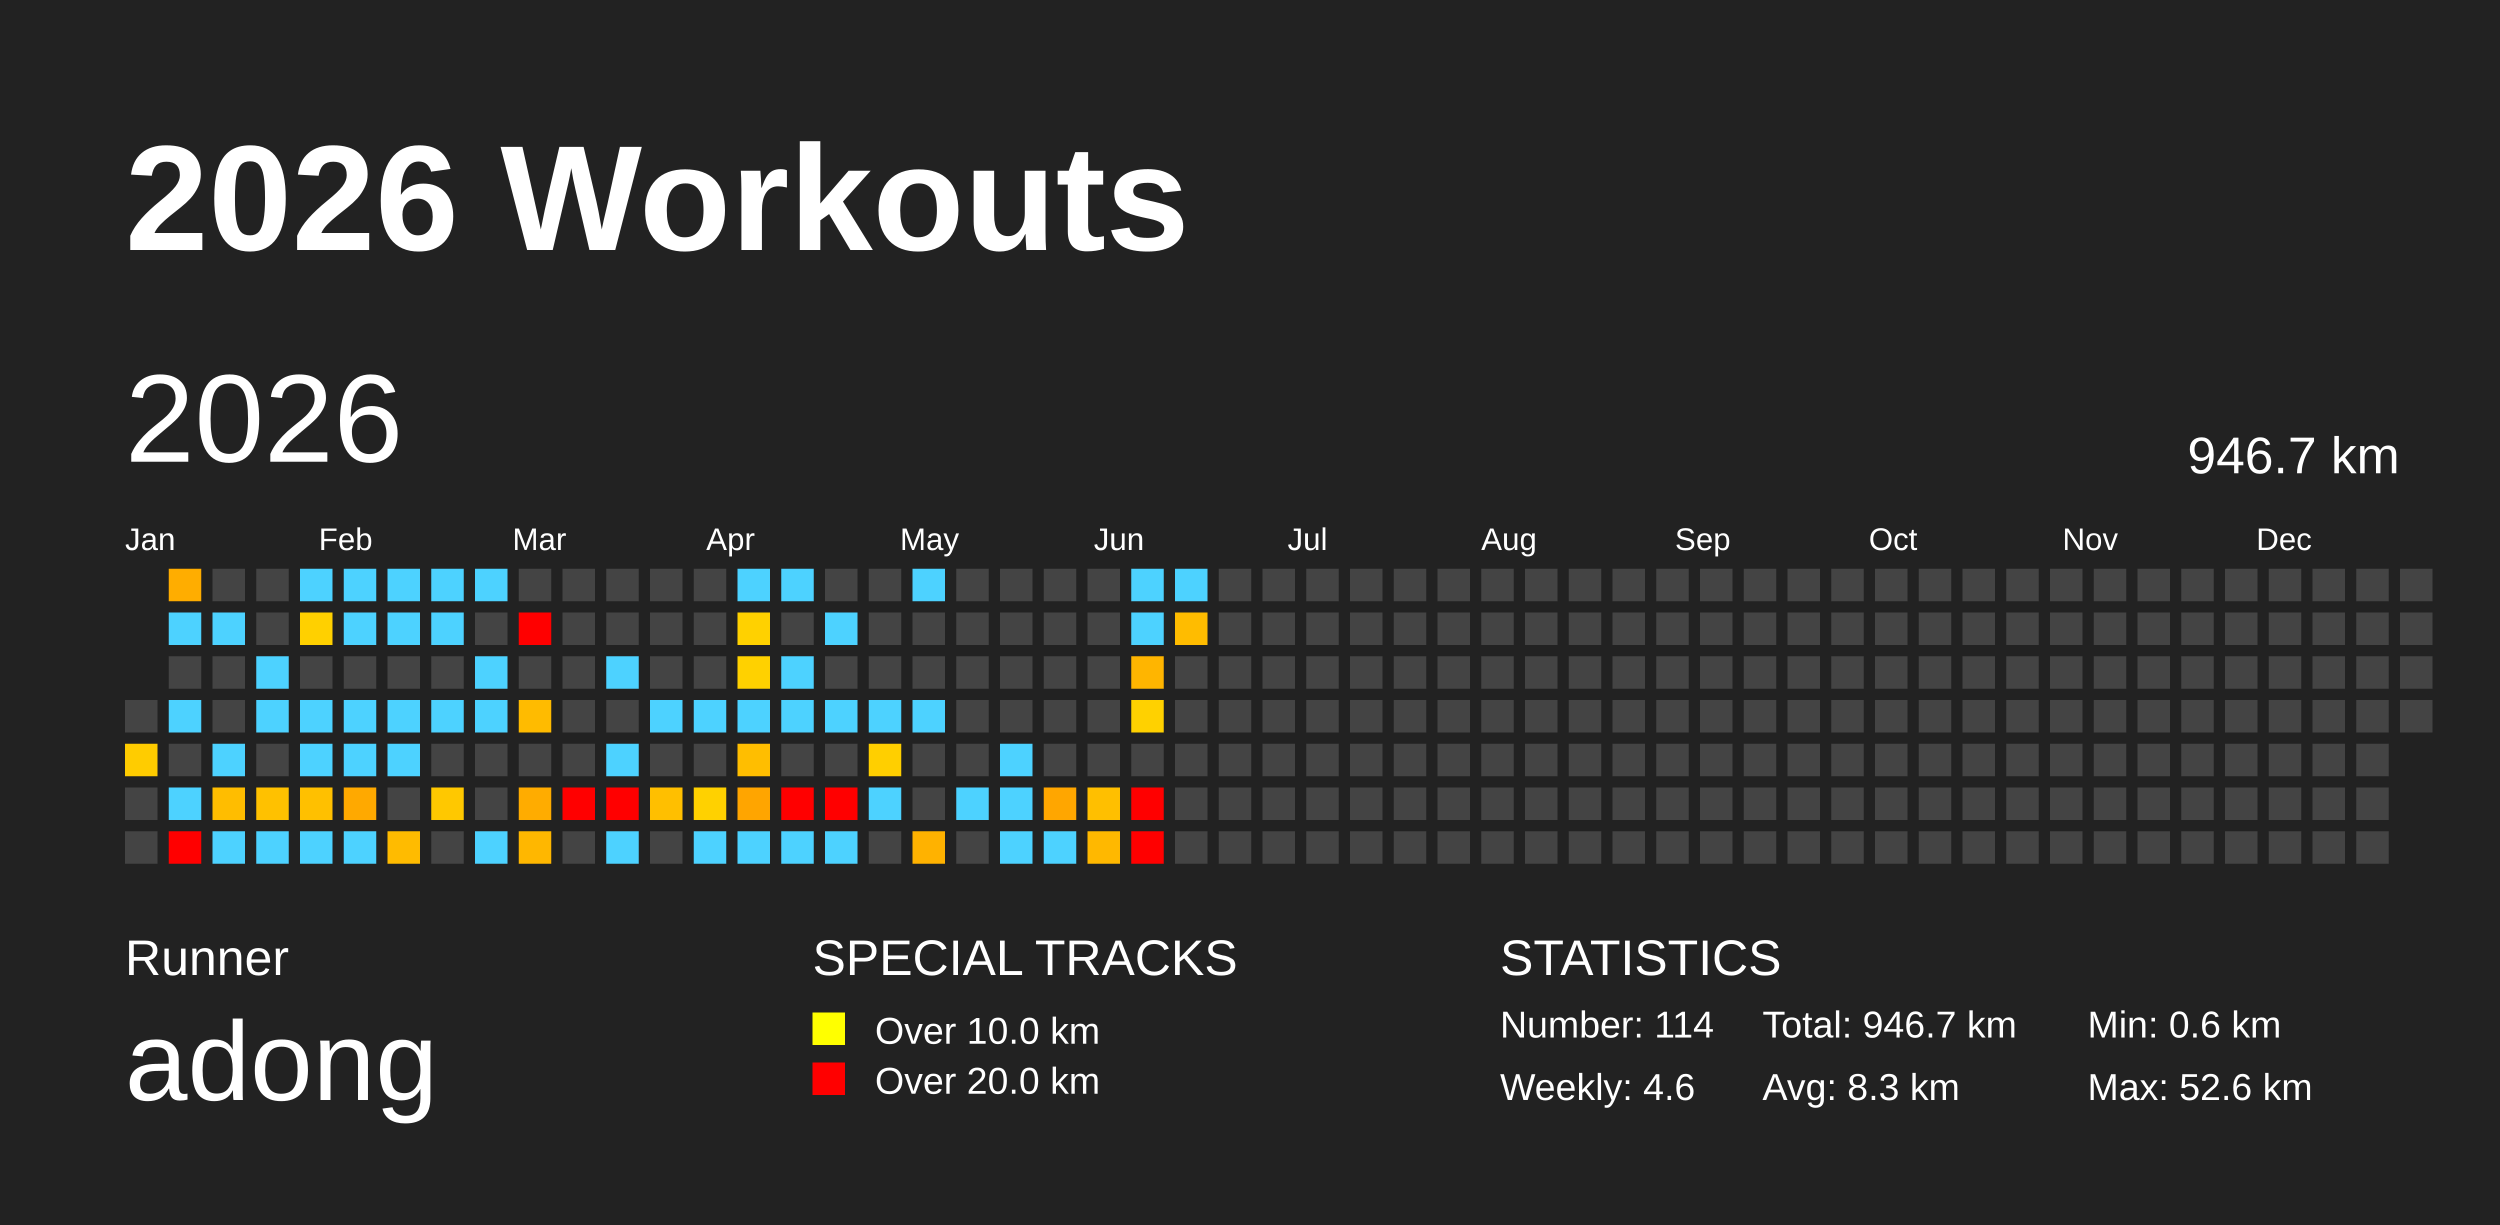
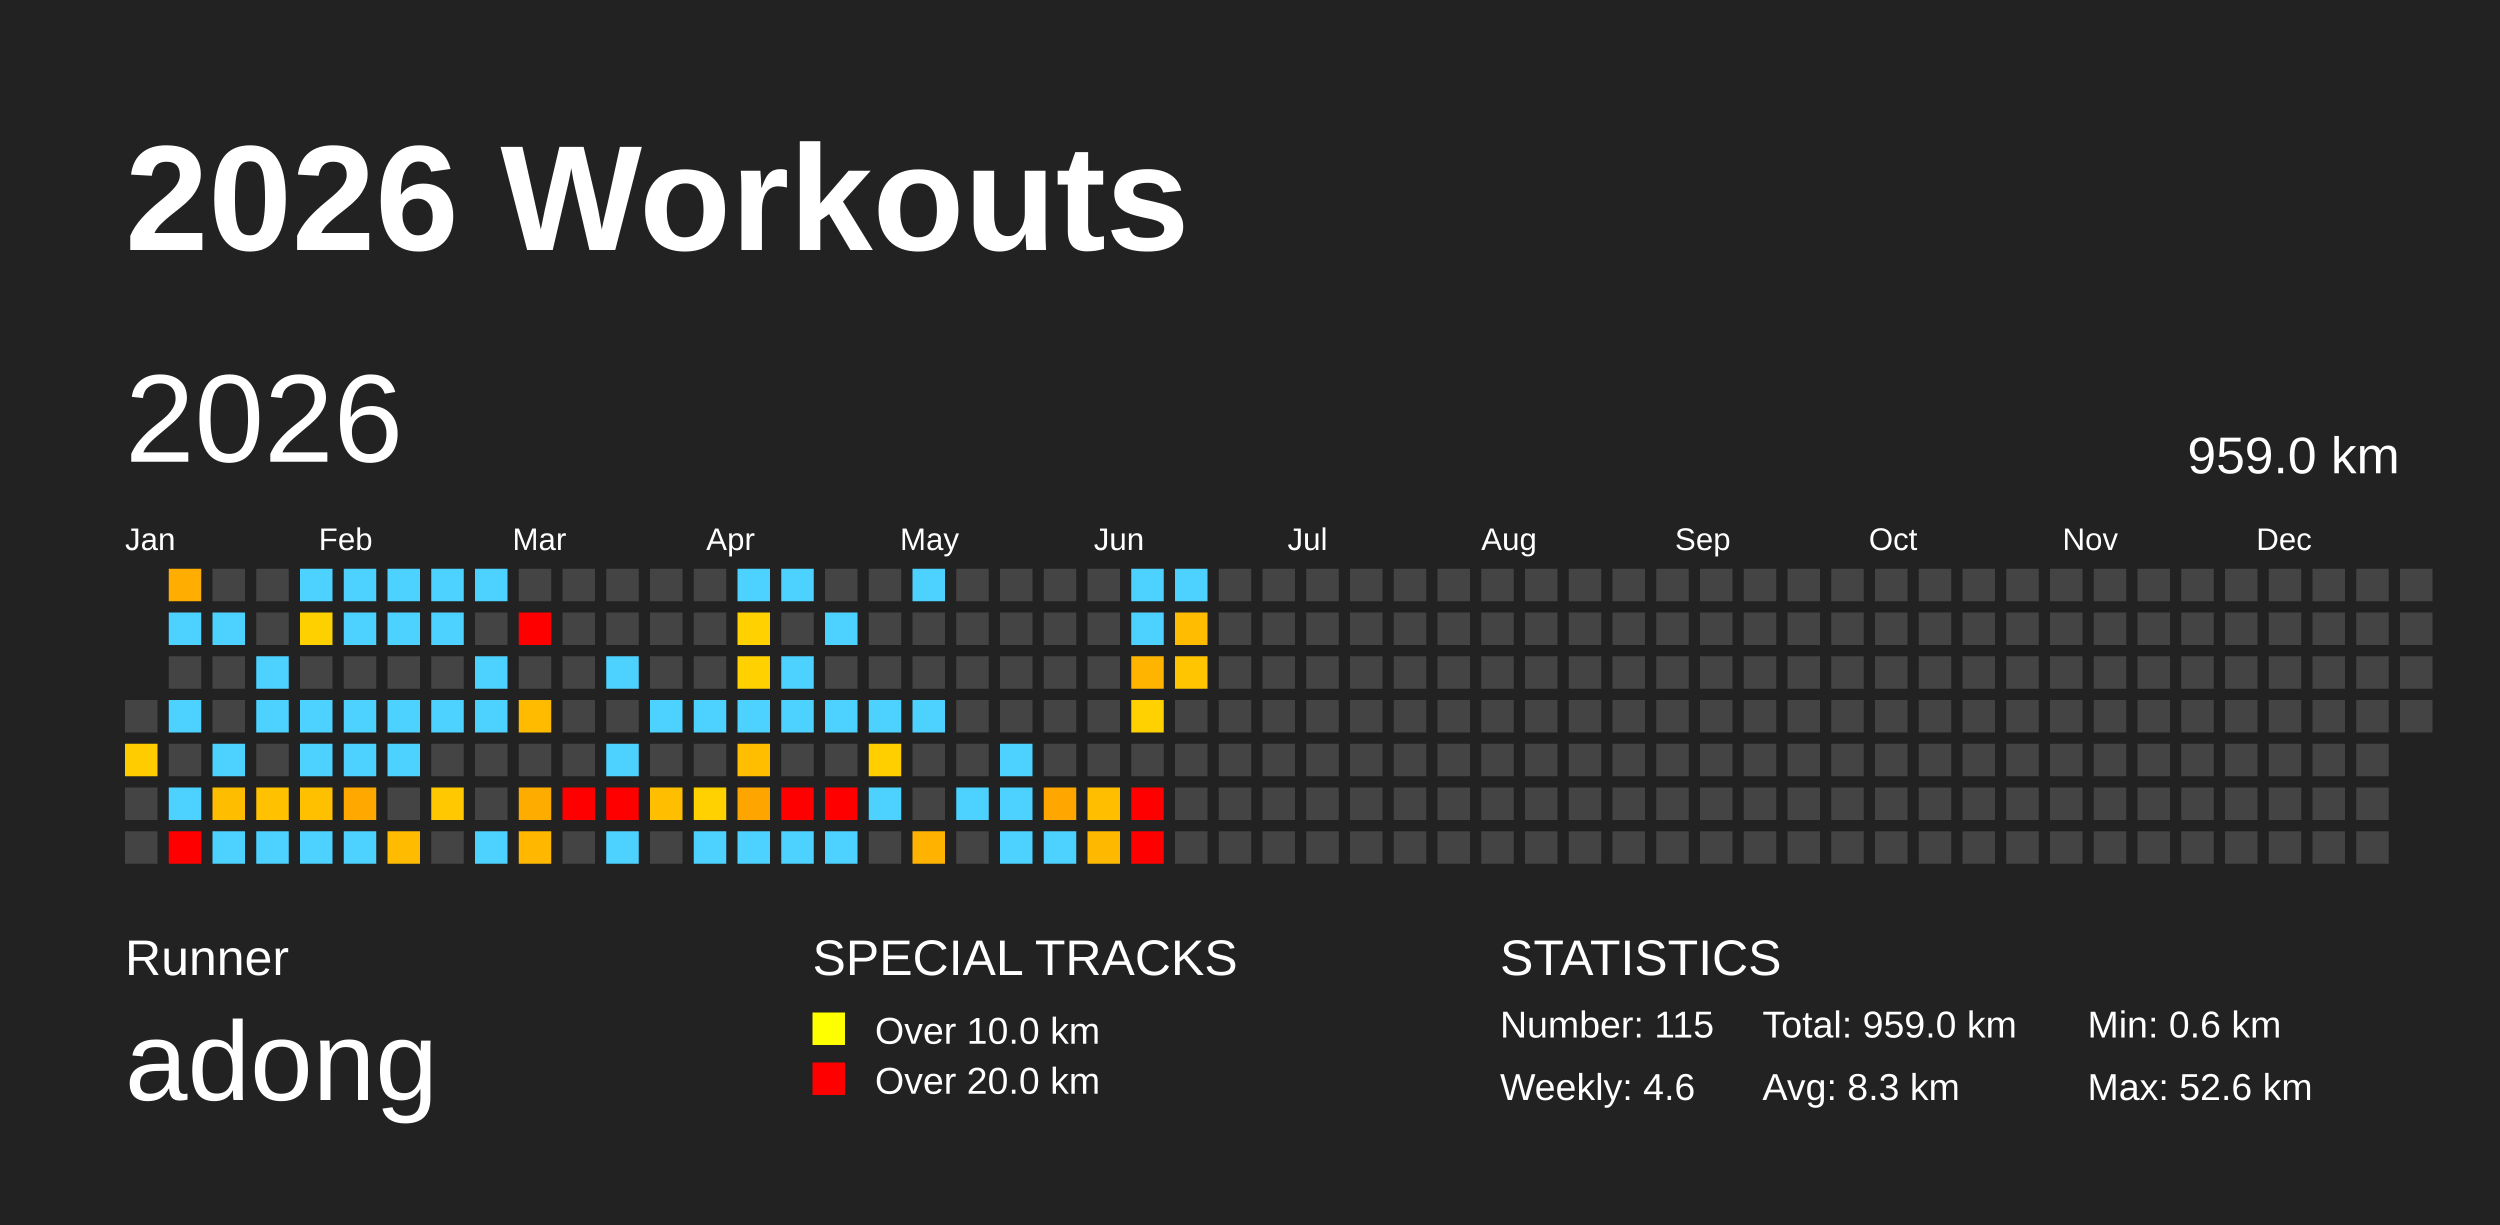
<svg xmlns="http://www.w3.org/2000/svg" baseProfile="full" height="98mm" version="1.1" viewBox="0,0,200,98" width="200mm">
  <defs />
  <rect fill="#222222" height="98" width="200" x="0" y="0" />
  <text fill="#FFFFFF" style="font-size:12px; font-family:Arial; font-weight:bold;" x="10" y="20">2026 Workouts</text>
  <text fill="#FFFFFF" style="font-size:4px; font-family:Arial" x="10" y="78">Runner</text>
  <text fill="#FFFFFF" style="font-size:9px; font-family:Arial" x="10" y="88">adong</text>
  <text fill="#FFFFFF" style="font-size:4px; font-family:Arial" x="65" y="78">SPECIAL TRACKS</text>
  <rect fill="yellow" height="2.6" width="2.6" x="65" y="81" />
  <text fill="#FFFFFF" style="font-size:3px; font-family:Arial" x="70" y="83.5">Over 10.0 km</text>
  <rect fill="red" height="2.6" width="2.6" x="65" y="85" />
  <text fill="#FFFFFF" style="font-size:3px; font-family:Arial" x="70" y="87.5">Over 20.0 km</text>
  <text fill="#FFFFFF" style="font-size:4px; font-family:Arial" x="120" y="78">STATISTICS</text>
-   <text fill="#FFFFFF" style="font-size:3px; font-family:Arial" x="120" y="83">Number: 114</text>
+   <text fill="#FFFFFF" style="font-size:3px; font-family:Arial" x="120" y="83">Number: 115</text>
  <text fill="#FFFFFF" style="font-size:3px; font-family:Arial" x="120" y="88">Weekly: 4.6</text>
-   <text fill="#FFFFFF" style="font-size:3px; font-family:Arial" x="141" y="83">Total: 946.7 km</text>
+   <text fill="#FFFFFF" style="font-size:3px; font-family:Arial" x="141" y="83">Total: 959.0 km</text>
  <text fill="#FFFFFF" style="font-size:3px; font-family:Arial" x="141" y="88">Avg: 8.3 km</text>
  <text fill="#FFFFFF" style="font-size:3px; font-family:Arial" x="167" y="83">Min: 0.6 km</text>
  <text fill="#FFFFFF" style="font-size:3px; font-family:Arial" x="167" y="88">Max: 52.6 km</text>
  <text dominant-baseline="hanging" fill="#FFFFFF" style="font-size:10.0px; font-family:Arial;" x="10" y="30">2026</text>
-   <text dominant-baseline="hanging" fill="#FFFFFF" style="font-size:4.125px; font-family:Arial;" x="175" y="35">946.7 km</text>
+   <text dominant-baseline="hanging" fill="#FFFFFF" style="font-size:4.125px; font-family:Arial;" x="175" y="35">959.0 km</text>
  <text fill="#FFFFFF" style="font-size:2.5px; font-family:Arial" x="10.0" y="44">Jan</text>
  <text fill="#FFFFFF" style="font-size:2.5px; font-family:Arial" x="25.5" y="44">Feb</text>
  <text fill="#FFFFFF" style="font-size:2.5px; font-family:Arial" x="41.0" y="44">Mar</text>
  <text fill="#FFFFFF" style="font-size:2.5px; font-family:Arial" x="56.5" y="44">Apr</text>
  <text fill="#FFFFFF" style="font-size:2.5px; font-family:Arial" x="72.0" y="44">May</text>
  <text fill="#FFFFFF" style="font-size:2.5px; font-family:Arial" x="87.5" y="44">Jun</text>
  <text fill="#FFFFFF" style="font-size:2.5px; font-family:Arial" x="103.0" y="44">Jul</text>
  <text fill="#FFFFFF" style="font-size:2.5px; font-family:Arial" x="118.5" y="44">Aug</text>
  <text fill="#FFFFFF" style="font-size:2.5px; font-family:Arial" x="134.0" y="44">Sep</text>
  <text fill="#FFFFFF" style="font-size:2.5px; font-family:Arial" x="149.5" y="44">Oct</text>
  <text fill="#FFFFFF" style="font-size:2.5px; font-family:Arial" x="165.0" y="44">Nov</text>
  <text fill="#FFFFFF" style="font-size:2.5px; font-family:Arial" x="180.5" y="44">Dec</text>
  <rect fill="#444444" height="2.6" width="2.6" x="10.0" y="56.0" />
  <rect fill="#ffcc00" height="2.6" width="2.6" x="10.0" y="59.5" />
  <rect fill="#444444" height="2.6" width="2.6" x="10.0" y="63.0" />
  <rect fill="#444444" height="2.6" width="2.6" x="10.0" y="66.5" />
  <rect fill="#ffad00" height="2.6" width="2.6" x="13.5" y="45.5" />
  <rect fill="#4dd2ff" height="2.6" width="2.6" x="13.5" y="49.0" />
  <rect fill="#444444" height="2.6" width="2.6" x="13.5" y="52.5" />
  <rect fill="#4dd2ff" height="2.6" width="2.6" x="13.5" y="56.0" />
  <rect fill="#444444" height="2.6" width="2.6" x="13.5" y="59.5" />
  <rect fill="#4dd2ff" height="2.6" width="2.6" x="13.5" y="63.0" />
  <rect fill="red" height="2.6" width="2.6" x="13.5" y="66.5" />
  <rect fill="#444444" height="2.6" width="2.6" x="17.0" y="45.5" />
  <rect fill="#4dd2ff" height="2.6" width="2.6" x="17.0" y="49.0" />
  <rect fill="#444444" height="2.6" width="2.6" x="17.0" y="52.5" />
  <rect fill="#444444" height="2.6" width="2.6" x="17.0" y="56.0" />
  <rect fill="#4dd2ff" height="2.6" width="2.6" x="17.0" y="59.5" />
  <rect fill="#ffbd00" height="2.6" width="2.6" x="17.0" y="63.0" />
  <rect fill="#4dd2ff" height="2.6" width="2.6" x="17.0" y="66.5" />
  <rect fill="#444444" height="2.6" width="2.6" x="20.5" y="45.5" />
  <rect fill="#444444" height="2.6" width="2.6" x="20.5" y="49.0" />
  <rect fill="#4dd2ff" height="2.6" width="2.6" x="20.5" y="52.5" />
  <rect fill="#4dd2ff" height="2.6" width="2.6" x="20.5" y="56.0" />
  <rect fill="#444444" height="2.6" width="2.6" x="20.5" y="59.5" />
  <rect fill="#ffc100" height="2.6" width="2.6" x="20.5" y="63.0" />
  <rect fill="#4dd2ff" height="2.6" width="2.6" x="20.5" y="66.5" />
  <rect fill="#4dd2ff" height="2.6" width="2.6" x="24.0" y="45.5" />
  <rect fill="#ffd000" height="2.6" width="2.6" x="24.0" y="49.0" />
  <rect fill="#444444" height="2.6" width="2.6" x="24.0" y="52.5" />
  <rect fill="#4dd2ff" height="2.6" width="2.6" x="24.0" y="56.0" />
  <rect fill="#4dd2ff" height="2.6" width="2.6" x="24.0" y="59.5" />
  <rect fill="#ffc000" height="2.6" width="2.6" x="24.0" y="63.0" />
  <rect fill="#4dd2ff" height="2.6" width="2.6" x="24.0" y="66.5" />
  <rect fill="#4dd2ff" height="2.6" width="2.6" x="27.5" y="45.5" />
  <rect fill="#4dd2ff" height="2.6" width="2.6" x="27.5" y="49.0" />
  <rect fill="#444444" height="2.6" width="2.6" x="27.5" y="52.5" />
  <rect fill="#4dd2ff" height="2.6" width="2.6" x="27.5" y="56.0" />
  <rect fill="#4dd2ff" height="2.6" width="2.6" x="27.5" y="59.5" />
  <rect fill="#ffa900" height="2.6" width="2.6" x="27.5" y="63.0" />
  <rect fill="#4dd2ff" height="2.6" width="2.6" x="27.5" y="66.5" />
  <rect fill="#4dd2ff" height="2.6" width="2.6" x="31.0" y="45.5" />
  <rect fill="#4dd2ff" height="2.6" width="2.6" x="31.0" y="49.0" />
  <rect fill="#444444" height="2.6" width="2.6" x="31.0" y="52.5" />
  <rect fill="#4dd2ff" height="2.6" width="2.6" x="31.0" y="56.0" />
  <rect fill="#4dd2ff" height="2.6" width="2.6" x="31.0" y="59.5" />
  <rect fill="#444444" height="2.6" width="2.6" x="31.0" y="63.0" />
  <rect fill="#ffbb00" height="2.6" width="2.6" x="31.0" y="66.5" />
  <rect fill="#4dd2ff" height="2.6" width="2.6" x="34.5" y="45.5" />
  <rect fill="#4dd2ff" height="2.6" width="2.6" x="34.5" y="49.0" />
  <rect fill="#444444" height="2.6" width="2.6" x="34.5" y="52.5" />
  <rect fill="#4dd2ff" height="2.6" width="2.6" x="34.5" y="56.0" />
  <rect fill="#444444" height="2.6" width="2.6" x="34.5" y="59.5" />
  <rect fill="#ffc800" height="2.6" width="2.6" x="34.5" y="63.0" />
  <rect fill="#444444" height="2.6" width="2.6" x="34.5" y="66.5" />
  <rect fill="#4dd2ff" height="2.6" width="2.6" x="38.0" y="45.5" />
  <rect fill="#444444" height="2.6" width="2.6" x="38.0" y="49.0" />
  <rect fill="#4dd2ff" height="2.6" width="2.6" x="38.0" y="52.5" />
  <rect fill="#4dd2ff" height="2.6" width="2.6" x="38.0" y="56.0" />
  <rect fill="#444444" height="2.6" width="2.6" x="38.0" y="59.5" />
  <rect fill="#444444" height="2.6" width="2.6" x="38.0" y="63.0" />
  <rect fill="#4dd2ff" height="2.6" width="2.6" x="38.0" y="66.5" />
  <rect fill="#444444" height="2.6" width="2.6" x="41.5" y="45.5" />
  <rect fill="red" height="2.6" width="2.6" x="41.5" y="49.0" />
  <rect fill="#444444" height="2.6" width="2.6" x="41.5" y="52.5" />
  <rect fill="#ffbb00" height="2.6" width="2.6" x="41.5" y="56.0" />
  <rect fill="#444444" height="2.6" width="2.6" x="41.5" y="59.5" />
  <rect fill="#ffac00" height="2.6" width="2.6" x="41.5" y="63.0" />
  <rect fill="#ffb700" height="2.6" width="2.6" x="41.5" y="66.5" />
  <rect fill="#444444" height="2.6" width="2.6" x="45.0" y="45.5" />
  <rect fill="#444444" height="2.6" width="2.6" x="45.0" y="49.0" />
  <rect fill="#444444" height="2.6" width="2.6" x="45.0" y="52.5" />
  <rect fill="#444444" height="2.6" width="2.6" x="45.0" y="56.0" />
  <rect fill="#444444" height="2.6" width="2.6" x="45.0" y="59.5" />
  <rect fill="red" height="2.6" width="2.6" x="45.0" y="63.0" />
  <rect fill="#444444" height="2.6" width="2.6" x="45.0" y="66.5" />
  <rect fill="#444444" height="2.6" width="2.6" x="48.5" y="45.5" />
  <rect fill="#444444" height="2.6" width="2.6" x="48.5" y="49.0" />
  <rect fill="#4dd2ff" height="2.6" width="2.6" x="48.5" y="52.5" />
  <rect fill="#444444" height="2.6" width="2.6" x="48.5" y="56.0" />
  <rect fill="#4dd2ff" height="2.6" width="2.6" x="48.5" y="59.5" />
  <rect fill="red" height="2.6" width="2.6" x="48.5" y="63.0" />
  <rect fill="#4dd2ff" height="2.6" width="2.6" x="48.5" y="66.5" />
  <rect fill="#444444" height="2.6" width="2.6" x="52.0" y="45.5" />
  <rect fill="#444444" height="2.6" width="2.6" x="52.0" y="49.0" />
  <rect fill="#444444" height="2.6" width="2.6" x="52.0" y="52.5" />
  <rect fill="#4dd2ff" height="2.6" width="2.6" x="52.0" y="56.0" />
  <rect fill="#444444" height="2.6" width="2.6" x="52.0" y="59.5" />
  <rect fill="#ffbf00" height="2.6" width="2.6" x="52.0" y="63.0" />
  <rect fill="#444444" height="2.6" width="2.6" x="52.0" y="66.5" />
  <rect fill="#444444" height="2.6" width="2.6" x="55.5" y="45.5" />
  <rect fill="#444444" height="2.6" width="2.6" x="55.5" y="49.0" />
  <rect fill="#444444" height="2.6" width="2.6" x="55.5" y="52.5" />
  <rect fill="#4dd2ff" height="2.6" width="2.6" x="55.5" y="56.0" />
  <rect fill="#444444" height="2.6" width="2.6" x="55.5" y="59.5" />
  <rect fill="#ffd100" height="2.6" width="2.6" x="55.5" y="63.0" />
  <rect fill="#4dd2ff" height="2.6" width="2.6" x="55.5" y="66.5" />
  <rect fill="#4dd2ff" height="2.6" width="2.6" x="59.0" y="45.5" />
  <rect fill="#ffd100" height="2.6" width="2.6" x="59.0" y="49.0" />
  <rect fill="#ffd100" height="2.6" width="2.6" x="59.0" y="52.5" />
  <rect fill="#4dd2ff" height="2.6" width="2.6" x="59.0" y="56.0" />
  <rect fill="#ffbe00" height="2.6" width="2.6" x="59.0" y="59.5" />
  <rect fill="#ffa500" height="2.6" width="2.6" x="59.0" y="63.0" />
  <rect fill="#4dd2ff" height="2.6" width="2.6" x="59.0" y="66.5" />
  <rect fill="#4dd2ff" height="2.6" width="2.6" x="62.5" y="45.5" />
  <rect fill="#444444" height="2.6" width="2.6" x="62.5" y="49.0" />
  <rect fill="#4dd2ff" height="2.6" width="2.6" x="62.5" y="52.5" />
  <rect fill="#4dd2ff" height="2.6" width="2.6" x="62.5" y="56.0" />
  <rect fill="#444444" height="2.6" width="2.6" x="62.5" y="59.5" />
  <rect fill="red" height="2.6" width="2.6" x="62.5" y="63.0" />
  <rect fill="#4dd2ff" height="2.6" width="2.6" x="62.5" y="66.5" />
  <rect fill="#444444" height="2.6" width="2.6" x="66.0" y="45.5" />
  <rect fill="#4dd2ff" height="2.6" width="2.6" x="66.0" y="49.0" />
  <rect fill="#444444" height="2.6" width="2.6" x="66.0" y="52.5" />
  <rect fill="#4dd2ff" height="2.6" width="2.6" x="66.0" y="56.0" />
  <rect fill="#444444" height="2.6" width="2.6" x="66.0" y="59.5" />
  <rect fill="red" height="2.6" width="2.6" x="66.0" y="63.0" />
  <rect fill="#4dd2ff" height="2.6" width="2.6" x="66.0" y="66.5" />
  <rect fill="#444444" height="2.6" width="2.6" x="69.5" y="45.5" />
  <rect fill="#444444" height="2.6" width="2.6" x="69.5" y="49.0" />
  <rect fill="#444444" height="2.6" width="2.6" x="69.5" y="52.5" />
  <rect fill="#4dd2ff" height="2.6" width="2.6" x="69.5" y="56.0" />
  <rect fill="#ffcf00" height="2.6" width="2.6" x="69.5" y="59.5" />
  <rect fill="#4dd2ff" height="2.6" width="2.6" x="69.5" y="63.0" />
  <rect fill="#444444" height="2.6" width="2.6" x="69.5" y="66.5" />
  <rect fill="#4dd2ff" height="2.6" width="2.6" x="73.0" y="45.5" />
  <rect fill="#444444" height="2.6" width="2.6" x="73.0" y="49.0" />
  <rect fill="#444444" height="2.6" width="2.6" x="73.0" y="52.5" />
  <rect fill="#4dd2ff" height="2.6" width="2.6" x="73.0" y="56.0" />
  <rect fill="#444444" height="2.6" width="2.6" x="73.0" y="59.5" />
  <rect fill="#444444" height="2.6" width="2.6" x="73.0" y="63.0" />
  <rect fill="#ffb200" height="2.6" width="2.6" x="73.0" y="66.5" />
  <rect fill="#444444" height="2.6" width="2.6" x="76.5" y="45.5" />
  <rect fill="#444444" height="2.6" width="2.6" x="76.5" y="49.0" />
  <rect fill="#444444" height="2.6" width="2.6" x="76.5" y="52.5" />
  <rect fill="#444444" height="2.6" width="2.6" x="76.5" y="56.0" />
  <rect fill="#444444" height="2.6" width="2.6" x="76.5" y="59.5" />
  <rect fill="#4dd2ff" height="2.6" width="2.6" x="76.5" y="63.0" />
  <rect fill="#444444" height="2.6" width="2.6" x="76.5" y="66.5" />
  <rect fill="#444444" height="2.6" width="2.6" x="80.0" y="45.5" />
  <rect fill="#444444" height="2.6" width="2.6" x="80.0" y="49.0" />
  <rect fill="#444444" height="2.6" width="2.6" x="80.0" y="52.5" />
  <rect fill="#444444" height="2.6" width="2.6" x="80.0" y="56.0" />
  <rect fill="#4dd2ff" height="2.6" width="2.6" x="80.0" y="59.5" />
  <rect fill="#4dd2ff" height="2.6" width="2.6" x="80.0" y="63.0" />
  <rect fill="#4dd2ff" height="2.6" width="2.6" x="80.0" y="66.5" />
  <rect fill="#444444" height="2.6" width="2.6" x="83.5" y="45.5" />
  <rect fill="#444444" height="2.6" width="2.6" x="83.5" y="49.0" />
  <rect fill="#444444" height="2.6" width="2.6" x="83.5" y="52.5" />
  <rect fill="#444444" height="2.6" width="2.6" x="83.5" y="56.0" />
  <rect fill="#444444" height="2.6" width="2.6" x="83.5" y="59.5" />
  <rect fill="#ffa600" height="2.6" width="2.6" x="83.5" y="63.0" />
  <rect fill="#4dd2ff" height="2.6" width="2.6" x="83.5" y="66.5" />
  <rect fill="#444444" height="2.6" width="2.6" x="87.0" y="45.5" />
  <rect fill="#444444" height="2.6" width="2.6" x="87.0" y="49.0" />
  <rect fill="#444444" height="2.6" width="2.6" x="87.0" y="52.5" />
  <rect fill="#444444" height="2.6" width="2.6" x="87.0" y="56.0" />
  <rect fill="#444444" height="2.6" width="2.6" x="87.0" y="59.5" />
  <rect fill="#ffbf00" height="2.6" width="2.6" x="87.0" y="63.0" />
  <rect fill="#ffb800" height="2.6" width="2.6" x="87.0" y="66.5" />
  <rect fill="#4dd2ff" height="2.6" width="2.6" x="90.5" y="45.5" />
  <rect fill="#4dd2ff" height="2.6" width="2.6" x="90.5" y="49.0" />
  <rect fill="#ffb500" height="2.6" width="2.6" x="90.5" y="52.5" />
  <rect fill="#ffd100" height="2.6" width="2.6" x="90.5" y="56.0" />
  <rect fill="#444444" height="2.6" width="2.6" x="90.5" y="59.5" />
  <rect fill="red" height="2.6" width="2.6" x="90.5" y="63.0" />
  <rect fill="red" height="2.6" width="2.6" x="90.5" y="66.5" />
  <rect fill="#4dd2ff" height="2.6" width="2.6" x="94.0" y="45.5" />
  <rect fill="#ffbc00" height="2.6" width="2.6" x="94.0" y="49.0" />
-   <rect fill="#444444" height="2.6" width="2.6" x="94.0" y="52.5" />
+   <rect fill="#ffc500" height="2.6" width="2.6" x="94.0" y="52.5" />
  <rect fill="#444444" height="2.6" width="2.6" x="94.0" y="56.0" />
  <rect fill="#444444" height="2.6" width="2.6" x="94.0" y="59.5" />
  <rect fill="#444444" height="2.6" width="2.6" x="94.0" y="63.0" />
  <rect fill="#444444" height="2.6" width="2.6" x="94.0" y="66.5" />
  <rect fill="#444444" height="2.6" width="2.6" x="97.5" y="45.5" />
  <rect fill="#444444" height="2.6" width="2.6" x="97.5" y="49.0" />
  <rect fill="#444444" height="2.6" width="2.6" x="97.5" y="52.5" />
  <rect fill="#444444" height="2.6" width="2.6" x="97.5" y="56.0" />
  <rect fill="#444444" height="2.6" width="2.6" x="97.5" y="59.5" />
  <rect fill="#444444" height="2.6" width="2.6" x="97.5" y="63.0" />
  <rect fill="#444444" height="2.6" width="2.6" x="97.5" y="66.5" />
  <rect fill="#444444" height="2.6" width="2.6" x="101.0" y="45.5" />
  <rect fill="#444444" height="2.6" width="2.6" x="101.0" y="49.0" />
  <rect fill="#444444" height="2.6" width="2.6" x="101.0" y="52.5" />
  <rect fill="#444444" height="2.6" width="2.6" x="101.0" y="56.0" />
  <rect fill="#444444" height="2.6" width="2.6" x="101.0" y="59.5" />
  <rect fill="#444444" height="2.6" width="2.6" x="101.0" y="63.0" />
  <rect fill="#444444" height="2.6" width="2.6" x="101.0" y="66.5" />
  <rect fill="#444444" height="2.6" width="2.6" x="104.5" y="45.5" />
  <rect fill="#444444" height="2.6" width="2.6" x="104.5" y="49.0" />
  <rect fill="#444444" height="2.6" width="2.6" x="104.5" y="52.5" />
  <rect fill="#444444" height="2.6" width="2.6" x="104.5" y="56.0" />
  <rect fill="#444444" height="2.6" width="2.6" x="104.5" y="59.5" />
  <rect fill="#444444" height="2.6" width="2.6" x="104.5" y="63.0" />
  <rect fill="#444444" height="2.6" width="2.6" x="104.5" y="66.5" />
  <rect fill="#444444" height="2.6" width="2.6" x="108.0" y="45.5" />
  <rect fill="#444444" height="2.6" width="2.6" x="108.0" y="49.0" />
  <rect fill="#444444" height="2.6" width="2.6" x="108.0" y="52.5" />
  <rect fill="#444444" height="2.6" width="2.6" x="108.0" y="56.0" />
  <rect fill="#444444" height="2.6" width="2.6" x="108.0" y="59.5" />
  <rect fill="#444444" height="2.6" width="2.6" x="108.0" y="63.0" />
  <rect fill="#444444" height="2.6" width="2.6" x="108.0" y="66.5" />
  <rect fill="#444444" height="2.6" width="2.6" x="111.5" y="45.5" />
  <rect fill="#444444" height="2.6" width="2.6" x="111.5" y="49.0" />
  <rect fill="#444444" height="2.6" width="2.6" x="111.5" y="52.5" />
  <rect fill="#444444" height="2.6" width="2.6" x="111.5" y="56.0" />
  <rect fill="#444444" height="2.6" width="2.6" x="111.5" y="59.5" />
  <rect fill="#444444" height="2.6" width="2.6" x="111.5" y="63.0" />
  <rect fill="#444444" height="2.6" width="2.6" x="111.5" y="66.5" />
  <rect fill="#444444" height="2.6" width="2.6" x="115.0" y="45.5" />
  <rect fill="#444444" height="2.6" width="2.6" x="115.0" y="49.0" />
  <rect fill="#444444" height="2.6" width="2.6" x="115.0" y="52.5" />
  <rect fill="#444444" height="2.6" width="2.6" x="115.0" y="56.0" />
  <rect fill="#444444" height="2.6" width="2.6" x="115.0" y="59.5" />
  <rect fill="#444444" height="2.6" width="2.6" x="115.0" y="63.0" />
  <rect fill="#444444" height="2.6" width="2.6" x="115.0" y="66.5" />
  <rect fill="#444444" height="2.6" width="2.6" x="118.5" y="45.5" />
  <rect fill="#444444" height="2.6" width="2.6" x="118.5" y="49.0" />
  <rect fill="#444444" height="2.6" width="2.6" x="118.5" y="52.5" />
  <rect fill="#444444" height="2.6" width="2.6" x="118.5" y="56.0" />
  <rect fill="#444444" height="2.6" width="2.6" x="118.5" y="59.5" />
  <rect fill="#444444" height="2.6" width="2.6" x="118.5" y="63.0" />
  <rect fill="#444444" height="2.6" width="2.6" x="118.5" y="66.5" />
  <rect fill="#444444" height="2.6" width="2.6" x="122.0" y="45.5" />
  <rect fill="#444444" height="2.6" width="2.6" x="122.0" y="49.0" />
  <rect fill="#444444" height="2.6" width="2.6" x="122.0" y="52.5" />
  <rect fill="#444444" height="2.6" width="2.6" x="122.0" y="56.0" />
  <rect fill="#444444" height="2.6" width="2.6" x="122.0" y="59.5" />
  <rect fill="#444444" height="2.6" width="2.6" x="122.0" y="63.0" />
  <rect fill="#444444" height="2.6" width="2.6" x="122.0" y="66.5" />
  <rect fill="#444444" height="2.6" width="2.6" x="125.5" y="45.5" />
  <rect fill="#444444" height="2.6" width="2.6" x="125.5" y="49.0" />
  <rect fill="#444444" height="2.6" width="2.6" x="125.5" y="52.5" />
  <rect fill="#444444" height="2.6" width="2.6" x="125.5" y="56.0" />
  <rect fill="#444444" height="2.6" width="2.6" x="125.5" y="59.5" />
  <rect fill="#444444" height="2.6" width="2.6" x="125.5" y="63.0" />
  <rect fill="#444444" height="2.6" width="2.6" x="125.5" y="66.5" />
  <rect fill="#444444" height="2.6" width="2.6" x="129.0" y="45.5" />
  <rect fill="#444444" height="2.6" width="2.6" x="129.0" y="49.0" />
  <rect fill="#444444" height="2.6" width="2.6" x="129.0" y="52.5" />
  <rect fill="#444444" height="2.6" width="2.6" x="129.0" y="56.0" />
  <rect fill="#444444" height="2.6" width="2.6" x="129.0" y="59.5" />
  <rect fill="#444444" height="2.6" width="2.6" x="129.0" y="63.0" />
  <rect fill="#444444" height="2.6" width="2.6" x="129.0" y="66.5" />
  <rect fill="#444444" height="2.6" width="2.6" x="132.5" y="45.5" />
  <rect fill="#444444" height="2.6" width="2.6" x="132.5" y="49.0" />
  <rect fill="#444444" height="2.6" width="2.6" x="132.5" y="52.5" />
  <rect fill="#444444" height="2.6" width="2.6" x="132.5" y="56.0" />
  <rect fill="#444444" height="2.6" width="2.6" x="132.5" y="59.5" />
  <rect fill="#444444" height="2.6" width="2.6" x="132.5" y="63.0" />
  <rect fill="#444444" height="2.6" width="2.6" x="132.5" y="66.5" />
  <rect fill="#444444" height="2.6" width="2.6" x="136.0" y="45.5" />
  <rect fill="#444444" height="2.6" width="2.6" x="136.0" y="49.0" />
  <rect fill="#444444" height="2.6" width="2.6" x="136.0" y="52.5" />
  <rect fill="#444444" height="2.6" width="2.6" x="136.0" y="56.0" />
  <rect fill="#444444" height="2.6" width="2.6" x="136.0" y="59.5" />
  <rect fill="#444444" height="2.6" width="2.6" x="136.0" y="63.0" />
  <rect fill="#444444" height="2.6" width="2.6" x="136.0" y="66.5" />
  <rect fill="#444444" height="2.6" width="2.6" x="139.5" y="45.5" />
  <rect fill="#444444" height="2.6" width="2.6" x="139.5" y="49.0" />
  <rect fill="#444444" height="2.6" width="2.6" x="139.5" y="52.5" />
  <rect fill="#444444" height="2.6" width="2.6" x="139.5" y="56.0" />
  <rect fill="#444444" height="2.6" width="2.6" x="139.5" y="59.5" />
  <rect fill="#444444" height="2.6" width="2.6" x="139.5" y="63.0" />
  <rect fill="#444444" height="2.6" width="2.6" x="139.5" y="66.5" />
  <rect fill="#444444" height="2.6" width="2.6" x="143.0" y="45.5" />
  <rect fill="#444444" height="2.6" width="2.6" x="143.0" y="49.0" />
  <rect fill="#444444" height="2.6" width="2.6" x="143.0" y="52.5" />
  <rect fill="#444444" height="2.6" width="2.6" x="143.0" y="56.0" />
  <rect fill="#444444" height="2.6" width="2.6" x="143.0" y="59.5" />
  <rect fill="#444444" height="2.6" width="2.6" x="143.0" y="63.0" />
  <rect fill="#444444" height="2.6" width="2.6" x="143.0" y="66.5" />
  <rect fill="#444444" height="2.6" width="2.6" x="146.5" y="45.5" />
  <rect fill="#444444" height="2.6" width="2.6" x="146.5" y="49.0" />
  <rect fill="#444444" height="2.6" width="2.6" x="146.5" y="52.5" />
  <rect fill="#444444" height="2.6" width="2.6" x="146.5" y="56.0" />
  <rect fill="#444444" height="2.6" width="2.6" x="146.5" y="59.5" />
  <rect fill="#444444" height="2.6" width="2.6" x="146.5" y="63.0" />
  <rect fill="#444444" height="2.6" width="2.6" x="146.5" y="66.5" />
  <rect fill="#444444" height="2.6" width="2.6" x="150.0" y="45.5" />
  <rect fill="#444444" height="2.6" width="2.6" x="150.0" y="49.0" />
  <rect fill="#444444" height="2.6" width="2.6" x="150.0" y="52.5" />
  <rect fill="#444444" height="2.6" width="2.6" x="150.0" y="56.0" />
  <rect fill="#444444" height="2.6" width="2.6" x="150.0" y="59.5" />
  <rect fill="#444444" height="2.6" width="2.6" x="150.0" y="63.0" />
  <rect fill="#444444" height="2.6" width="2.6" x="150.0" y="66.5" />
  <rect fill="#444444" height="2.6" width="2.6" x="153.5" y="45.5" />
  <rect fill="#444444" height="2.6" width="2.6" x="153.5" y="49.0" />
  <rect fill="#444444" height="2.6" width="2.6" x="153.5" y="52.5" />
  <rect fill="#444444" height="2.6" width="2.6" x="153.5" y="56.0" />
  <rect fill="#444444" height="2.6" width="2.6" x="153.5" y="59.5" />
  <rect fill="#444444" height="2.6" width="2.6" x="153.5" y="63.0" />
  <rect fill="#444444" height="2.6" width="2.6" x="153.5" y="66.5" />
  <rect fill="#444444" height="2.6" width="2.6" x="157.0" y="45.5" />
  <rect fill="#444444" height="2.6" width="2.6" x="157.0" y="49.0" />
  <rect fill="#444444" height="2.6" width="2.6" x="157.0" y="52.5" />
  <rect fill="#444444" height="2.6" width="2.6" x="157.0" y="56.0" />
  <rect fill="#444444" height="2.6" width="2.6" x="157.0" y="59.5" />
  <rect fill="#444444" height="2.6" width="2.6" x="157.0" y="63.0" />
  <rect fill="#444444" height="2.6" width="2.6" x="157.0" y="66.5" />
  <rect fill="#444444" height="2.6" width="2.6" x="160.5" y="45.5" />
  <rect fill="#444444" height="2.6" width="2.6" x="160.5" y="49.0" />
  <rect fill="#444444" height="2.6" width="2.6" x="160.5" y="52.5" />
  <rect fill="#444444" height="2.6" width="2.6" x="160.5" y="56.0" />
  <rect fill="#444444" height="2.6" width="2.6" x="160.5" y="59.5" />
  <rect fill="#444444" height="2.6" width="2.6" x="160.5" y="63.0" />
  <rect fill="#444444" height="2.6" width="2.6" x="160.5" y="66.5" />
  <rect fill="#444444" height="2.6" width="2.6" x="164.0" y="45.5" />
  <rect fill="#444444" height="2.6" width="2.6" x="164.0" y="49.0" />
  <rect fill="#444444" height="2.6" width="2.6" x="164.0" y="52.5" />
  <rect fill="#444444" height="2.6" width="2.6" x="164.0" y="56.0" />
  <rect fill="#444444" height="2.6" width="2.6" x="164.0" y="59.5" />
  <rect fill="#444444" height="2.6" width="2.6" x="164.0" y="63.0" />
  <rect fill="#444444" height="2.6" width="2.6" x="164.0" y="66.5" />
  <rect fill="#444444" height="2.6" width="2.6" x="167.5" y="45.5" />
  <rect fill="#444444" height="2.6" width="2.6" x="167.5" y="49.0" />
  <rect fill="#444444" height="2.6" width="2.6" x="167.5" y="52.5" />
  <rect fill="#444444" height="2.6" width="2.6" x="167.5" y="56.0" />
  <rect fill="#444444" height="2.6" width="2.6" x="167.5" y="59.5" />
  <rect fill="#444444" height="2.6" width="2.6" x="167.5" y="63.0" />
  <rect fill="#444444" height="2.6" width="2.6" x="167.5" y="66.5" />
  <rect fill="#444444" height="2.6" width="2.6" x="171.0" y="45.5" />
  <rect fill="#444444" height="2.6" width="2.6" x="171.0" y="49.0" />
  <rect fill="#444444" height="2.6" width="2.6" x="171.0" y="52.5" />
  <rect fill="#444444" height="2.6" width="2.6" x="171.0" y="56.0" />
  <rect fill="#444444" height="2.6" width="2.6" x="171.0" y="59.5" />
  <rect fill="#444444" height="2.6" width="2.6" x="171.0" y="63.0" />
  <rect fill="#444444" height="2.6" width="2.6" x="171.0" y="66.5" />
  <rect fill="#444444" height="2.6" width="2.6" x="174.5" y="45.5" />
  <rect fill="#444444" height="2.6" width="2.6" x="174.5" y="49.0" />
  <rect fill="#444444" height="2.6" width="2.6" x="174.5" y="52.5" />
  <rect fill="#444444" height="2.6" width="2.6" x="174.5" y="56.0" />
  <rect fill="#444444" height="2.6" width="2.6" x="174.5" y="59.5" />
  <rect fill="#444444" height="2.6" width="2.6" x="174.5" y="63.0" />
  <rect fill="#444444" height="2.6" width="2.6" x="174.5" y="66.5" />
  <rect fill="#444444" height="2.6" width="2.6" x="178.0" y="45.5" />
  <rect fill="#444444" height="2.6" width="2.6" x="178.0" y="49.0" />
  <rect fill="#444444" height="2.6" width="2.6" x="178.0" y="52.5" />
  <rect fill="#444444" height="2.6" width="2.6" x="178.0" y="56.0" />
  <rect fill="#444444" height="2.6" width="2.6" x="178.0" y="59.5" />
  <rect fill="#444444" height="2.6" width="2.6" x="178.0" y="63.0" />
  <rect fill="#444444" height="2.6" width="2.6" x="178.0" y="66.5" />
  <rect fill="#444444" height="2.6" width="2.6" x="181.5" y="45.5" />
  <rect fill="#444444" height="2.6" width="2.6" x="181.5" y="49.0" />
  <rect fill="#444444" height="2.6" width="2.6" x="181.5" y="52.5" />
  <rect fill="#444444" height="2.6" width="2.6" x="181.5" y="56.0" />
  <rect fill="#444444" height="2.6" width="2.6" x="181.5" y="59.5" />
  <rect fill="#444444" height="2.6" width="2.6" x="181.5" y="63.0" />
  <rect fill="#444444" height="2.6" width="2.6" x="181.5" y="66.5" />
  <rect fill="#444444" height="2.6" width="2.6" x="185.0" y="45.5" />
  <rect fill="#444444" height="2.6" width="2.6" x="185.0" y="49.0" />
  <rect fill="#444444" height="2.6" width="2.6" x="185.0" y="52.5" />
  <rect fill="#444444" height="2.6" width="2.6" x="185.0" y="56.0" />
  <rect fill="#444444" height="2.6" width="2.6" x="185.0" y="59.5" />
  <rect fill="#444444" height="2.6" width="2.6" x="185.0" y="63.0" />
  <rect fill="#444444" height="2.6" width="2.6" x="185.0" y="66.5" />
  <rect fill="#444444" height="2.6" width="2.6" x="188.5" y="45.5" />
  <rect fill="#444444" height="2.6" width="2.6" x="188.5" y="49.0" />
  <rect fill="#444444" height="2.6" width="2.6" x="188.5" y="52.5" />
  <rect fill="#444444" height="2.6" width="2.6" x="188.5" y="56.0" />
  <rect fill="#444444" height="2.6" width="2.6" x="188.5" y="59.5" />
  <rect fill="#444444" height="2.6" width="2.6" x="188.5" y="63.0" />
  <rect fill="#444444" height="2.6" width="2.6" x="188.5" y="66.5" />
  <rect fill="#444444" height="2.6" width="2.6" x="192.0" y="45.5" />
  <rect fill="#444444" height="2.6" width="2.6" x="192.0" y="49.0" />
  <rect fill="#444444" height="2.6" width="2.6" x="192.0" y="52.5" />
  <rect fill="#444444" height="2.6" width="2.6" x="192.0" y="56.0" />
</svg>
